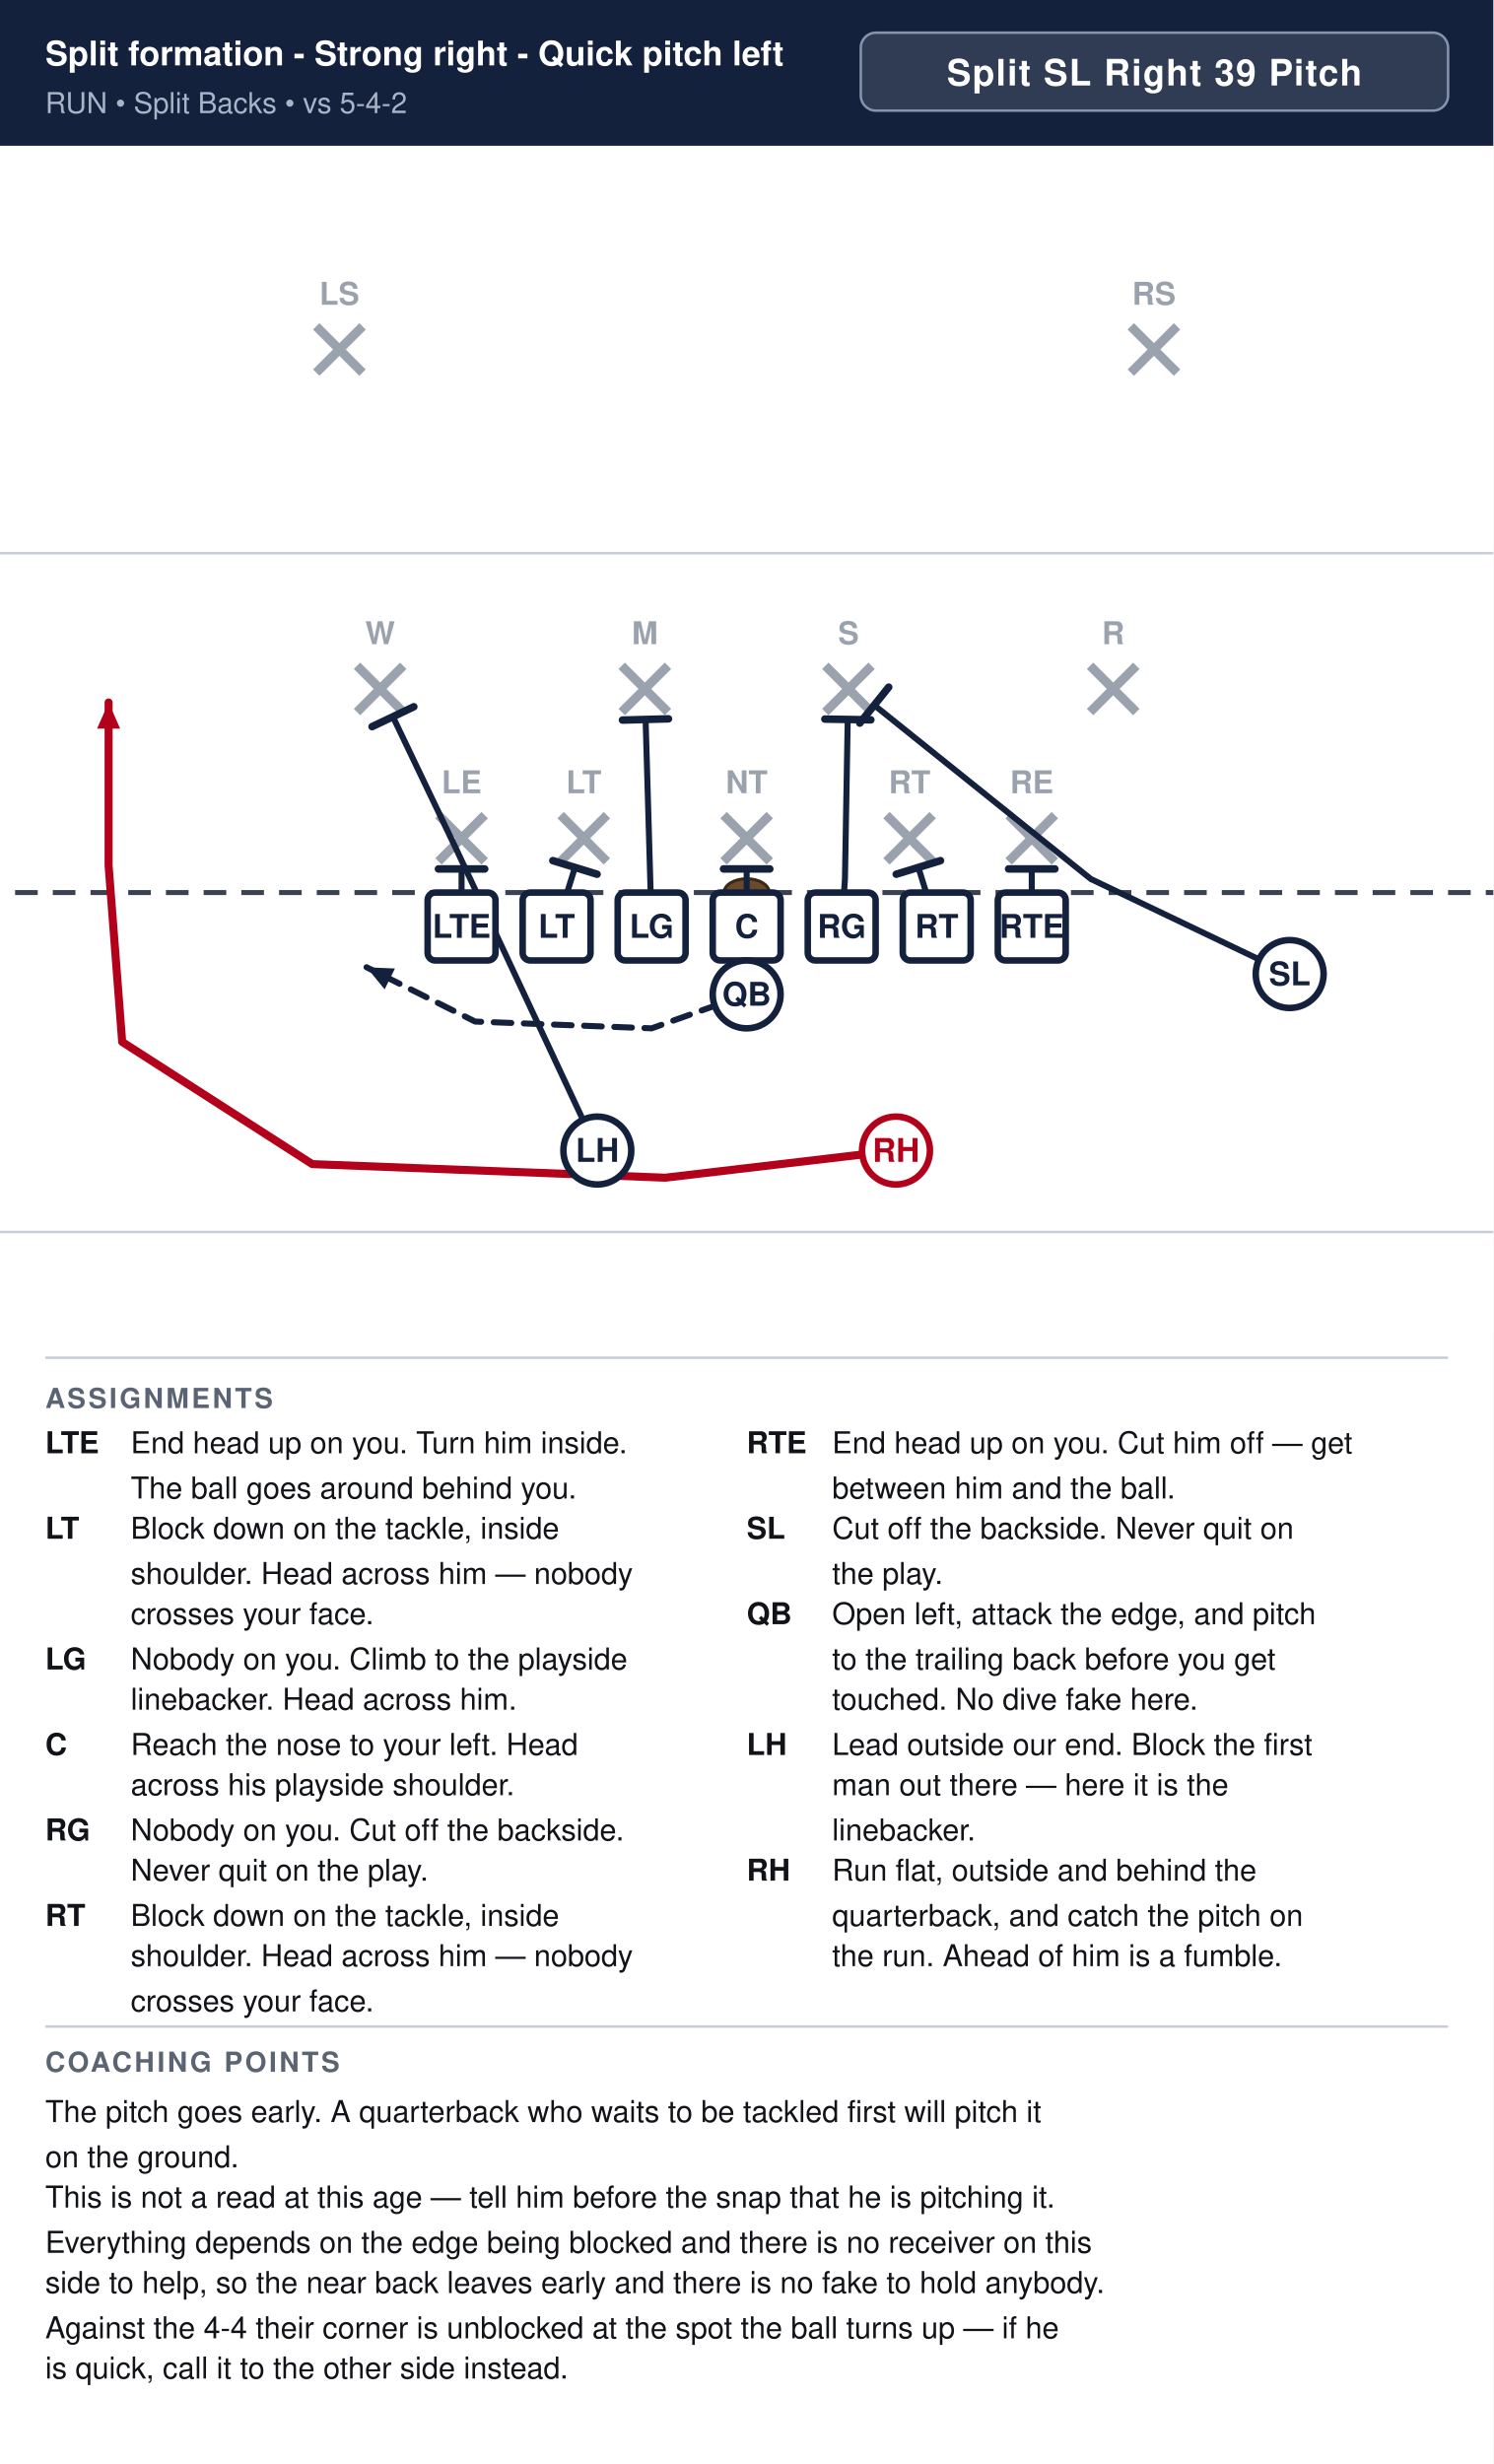
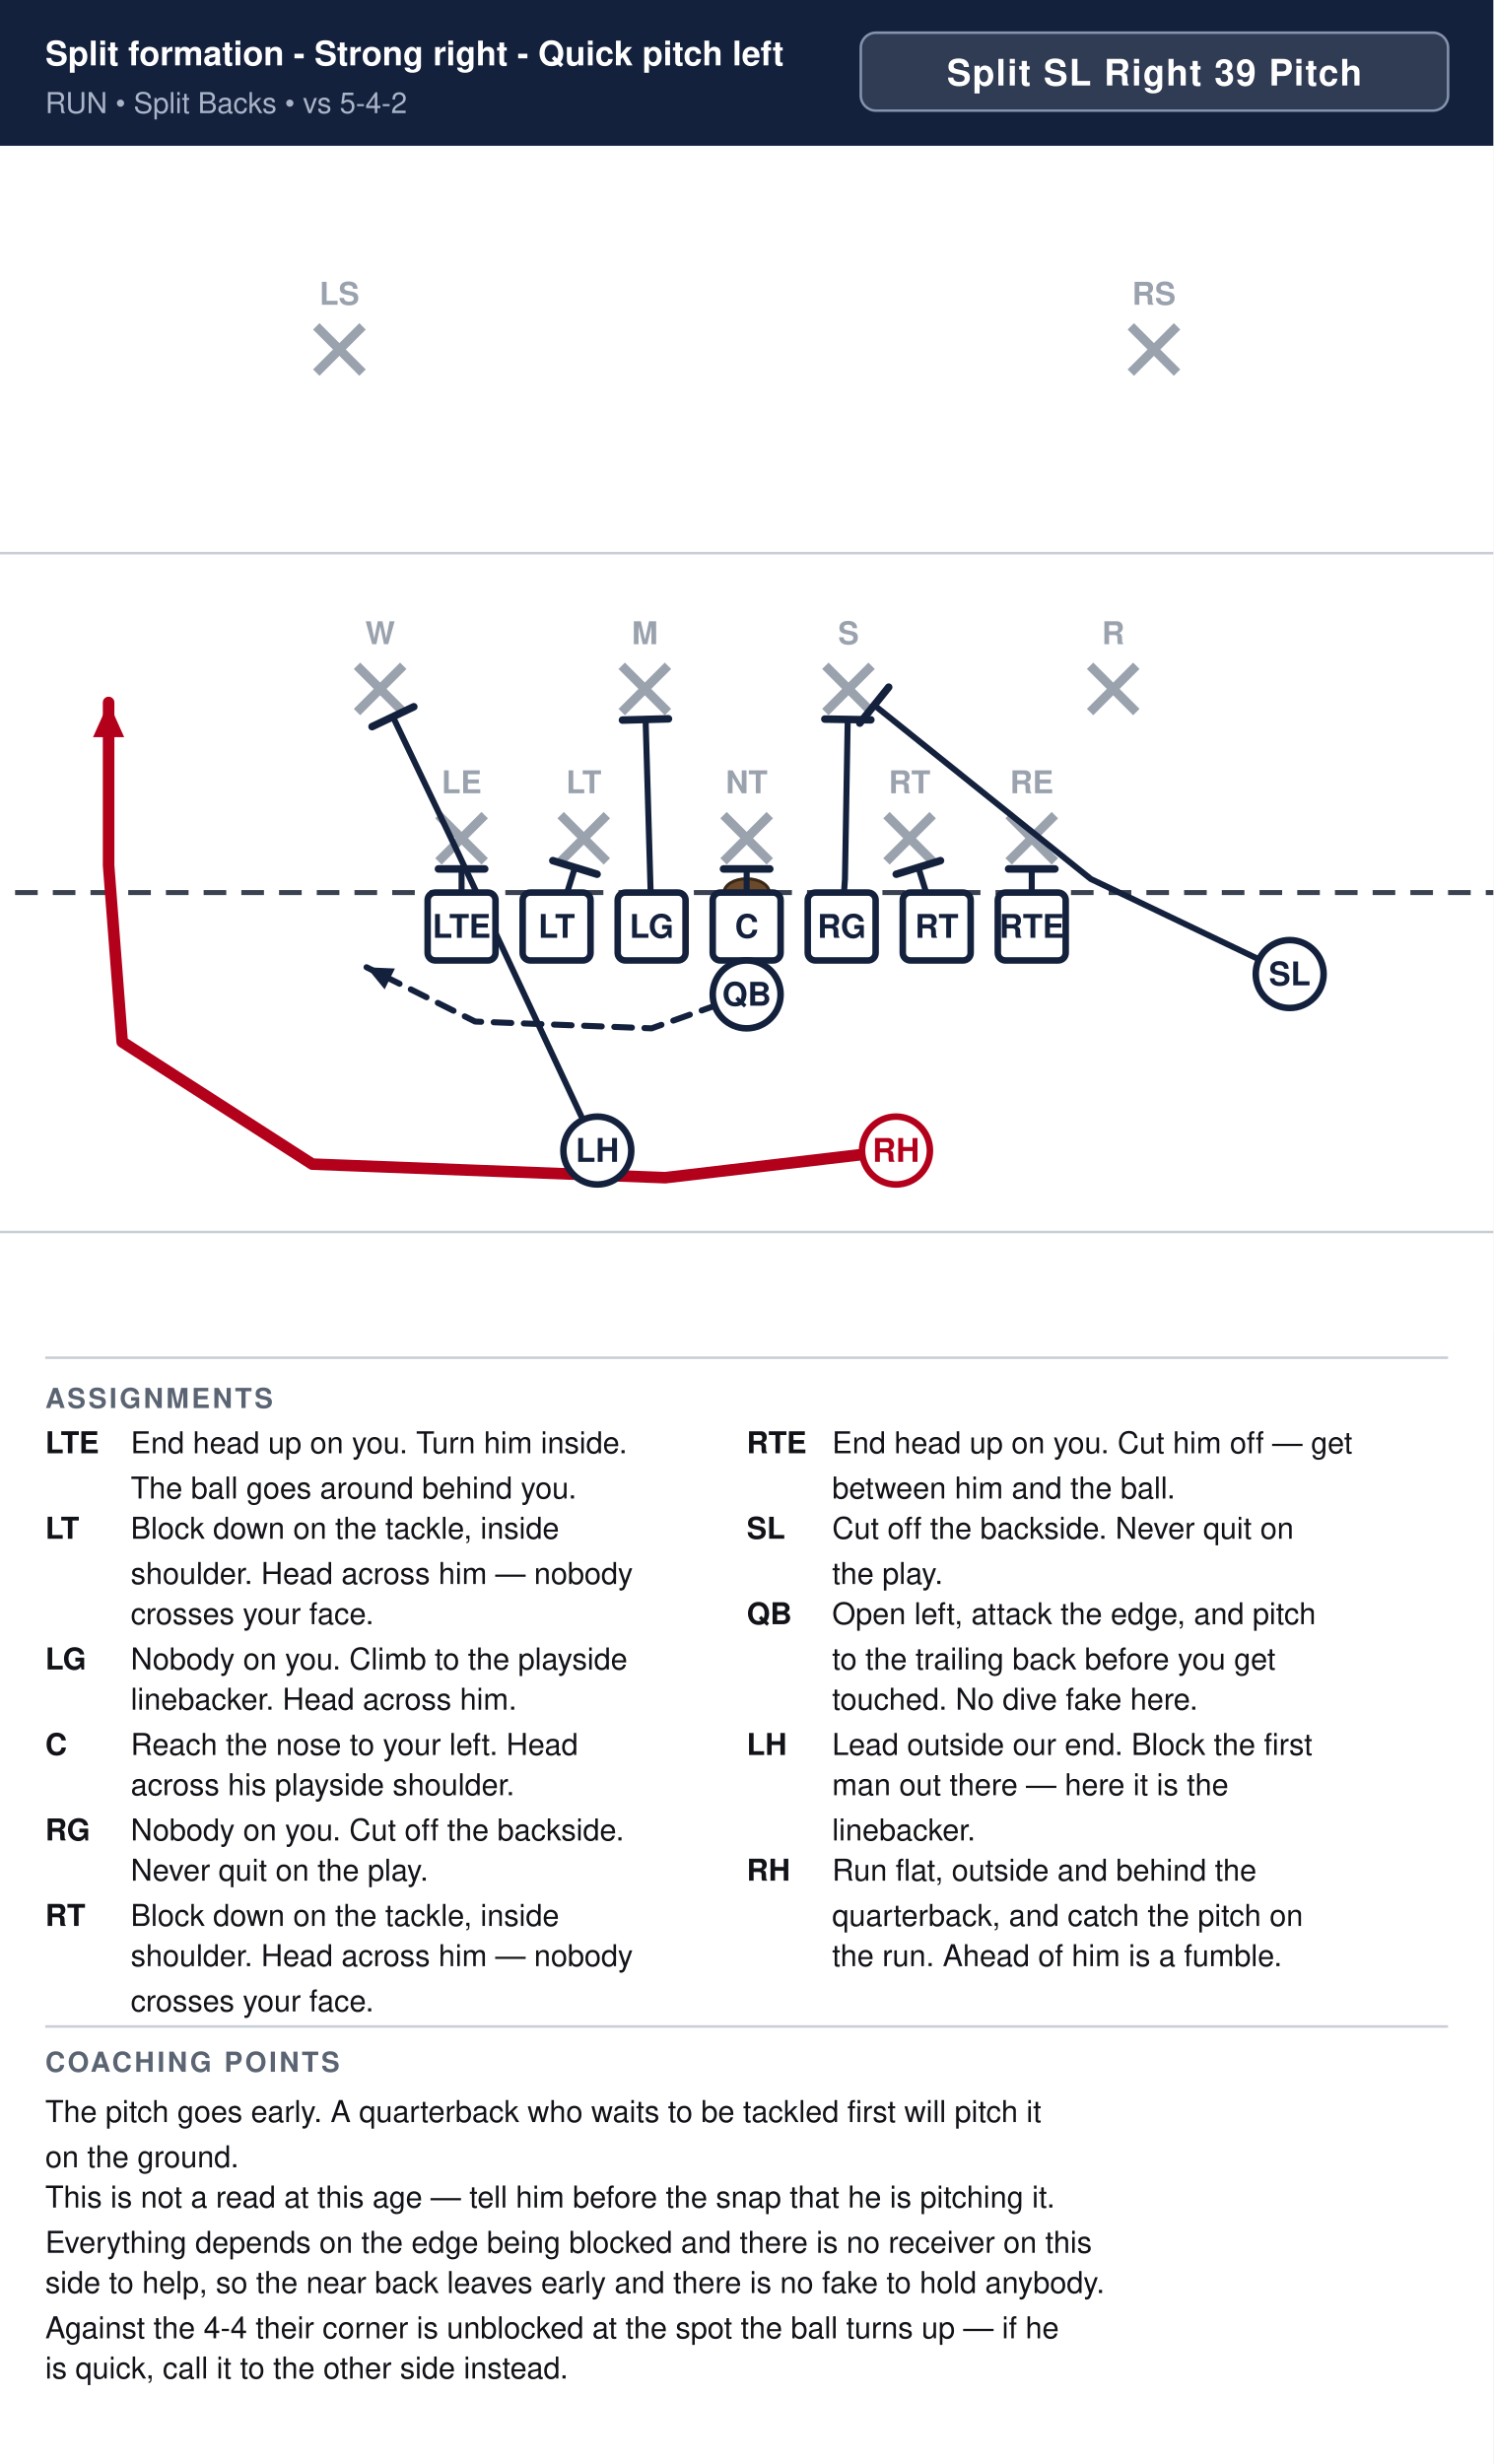
<svg xmlns="http://www.w3.org/2000/svg" width="594" height="980" viewBox="0 0 594 980" font-family="Segoe UI, Helvetica, Arial, sans-serif">
  <rect width="100%" height="100%" fill="#ffffff" />
  <rect x="0" y="0" width="594" height="58" fill="#14213d" />
  <text x="18" y="26" font-size="13.5" font-weight="700" fill="#ffffff">Split formation - Strong right - Quick pitch left</text>
  <text x="18" y="45" font-size="11.5" fill="#a9b4c7">RUN  •  Split Backs  •  vs 5-4-2</text>
  <rect x="342.4" y="13" width="233.6" height="31" rx="6" fill="#ffffff" fill-opacity="0.12" stroke="#8593ad" stroke-width="1" />
  <text x="459.2" y="34" text-anchor="middle" font-size="14.5" font-weight="700" fill="#ffffff" letter-spacing="0.5">Split SL Right 39 Pitch</text>
  <clipPath id="fieldclip">
    <rect x="0" y="58" width="594" height="472" />
  </clipPath>
  <g clip-path="url(#fieldclip)">
    <g transform="translate(-54.0,31.0)">
      <rect x="0" y="0" width="702" height="513" fill="#ffffff" />
      <line x1="0" y1="459.0" x2="702" y2="459.0" stroke="#c8cdd6" stroke-width="1" />
      <line x1="0" y1="189.0" x2="702" y2="189.0" stroke="#c8cdd6" stroke-width="1" />
      <line x1="0" y1="324.0" x2="702" y2="324.0" stroke="#3a4150" stroke-width="2" stroke-dasharray="9 6" />
      <ellipse cx="351.0" cy="324.0" rx="9" ry="5.5" fill="#6b4a2b" stroke="#3a2716" stroke-width="1.2" />
      <line x1="228.4" y1="293.2" x2="246.8" y2="311.6" stroke="#9aa2ae" stroke-width="3.6" />
      <line x1="246.8" y1="293.2" x2="228.4" y2="311.6" stroke="#9aa2ae" stroke-width="3.6" />
      <text x="237.6" y="284.5" text-anchor="middle" font-size="12.5" fill="#9aa2ae" font-weight="600">LE</text>
      <line x1="277.0" y1="293.2" x2="295.4" y2="311.6" stroke="#9aa2ae" stroke-width="3.6" />
      <line x1="295.4" y1="293.2" x2="277.0" y2="311.6" stroke="#9aa2ae" stroke-width="3.6" />
      <text x="286.2" y="284.5" text-anchor="middle" font-size="12.5" fill="#9aa2ae" font-weight="600">LT</text>
      <line x1="341.8" y1="293.2" x2="360.2" y2="311.6" stroke="#9aa2ae" stroke-width="3.6" />
      <line x1="360.2" y1="293.2" x2="341.8" y2="311.6" stroke="#9aa2ae" stroke-width="3.6" />
      <text x="351.0" y="284.5" text-anchor="middle" font-size="12.5" fill="#9aa2ae" font-weight="600">NT</text>
      <line x1="406.6" y1="293.2" x2="425.0" y2="311.6" stroke="#9aa2ae" stroke-width="3.6" />
      <line x1="425.0" y1="293.2" x2="406.6" y2="311.6" stroke="#9aa2ae" stroke-width="3.6" />
      <text x="415.8" y="284.5" text-anchor="middle" font-size="12.5" fill="#9aa2ae" font-weight="600">RT</text>
      <line x1="455.2" y1="293.2" x2="473.6" y2="311.6" stroke="#9aa2ae" stroke-width="3.6" />
      <line x1="473.6" y1="293.2" x2="455.2" y2="311.6" stroke="#9aa2ae" stroke-width="3.6" />
      <text x="464.4" y="284.5" text-anchor="middle" font-size="12.5" fill="#9aa2ae" font-weight="600">RE</text>
      <line x1="196.0" y1="233.8" x2="214.4" y2="252.2" stroke="#9aa2ae" stroke-width="3.6" />
      <line x1="214.4" y1="233.8" x2="196.0" y2="252.2" stroke="#9aa2ae" stroke-width="3.6" />
      <text x="205.2" y="225.2" text-anchor="middle" font-size="12.5" fill="#9aa2ae" font-weight="600">W</text>
      <line x1="301.3" y1="233.8" x2="319.7" y2="252.2" stroke="#9aa2ae" stroke-width="3.6" />
      <line x1="319.7" y1="233.8" x2="301.3" y2="252.2" stroke="#9aa2ae" stroke-width="3.6" />
      <text x="310.5" y="225.2" text-anchor="middle" font-size="12.5" fill="#9aa2ae" font-weight="600">M</text>
      <line x1="382.3" y1="233.8" x2="400.7" y2="252.2" stroke="#9aa2ae" stroke-width="3.6" />
      <line x1="400.7" y1="233.8" x2="382.3" y2="252.2" stroke="#9aa2ae" stroke-width="3.6" />
      <text x="391.5" y="225.2" text-anchor="middle" font-size="12.5" fill="#9aa2ae" font-weight="600">S</text>
      <line x1="487.6" y1="233.8" x2="506.0" y2="252.2" stroke="#9aa2ae" stroke-width="3.6" />
      <line x1="506.0" y1="233.8" x2="487.6" y2="252.2" stroke="#9aa2ae" stroke-width="3.6" />
      <text x="496.8" y="225.2" text-anchor="middle" font-size="12.5" fill="#9aa2ae" font-weight="600">R</text>
      <line x1="179.8" y1="98.8" x2="198.2" y2="117.2" stroke="#9aa2ae" stroke-width="3.6" />
      <line x1="198.2" y1="98.8" x2="179.8" y2="117.2" stroke="#9aa2ae" stroke-width="3.6" />
      <text x="189.0" y="90.2" text-anchor="middle" font-size="12.5" fill="#9aa2ae" font-weight="600">LS</text>
      <line x1="503.8" y1="98.8" x2="522.2" y2="117.2" stroke="#9aa2ae" stroke-width="3.6" />
      <line x1="522.2" y1="98.8" x2="503.8" y2="117.2" stroke="#9aa2ae" stroke-width="3.6" />
      <text x="513.0" y="90.2" text-anchor="middle" font-size="12.5" fill="#9aa2ae" font-weight="600">RS</text>
      <path d="M464.4,337.5 L464.4,314.6" fill="none" stroke="#14213d" stroke-width="2.4" stroke-linecap="round" stroke-linejoin="round" />
      <line x1="455.2" y1="314.6" x2="473.6" y2="314.6" stroke="#14213d" stroke-width="3.0" stroke-linecap="round" />
      <path d="M426.6,337.5 L419.3,314.0" fill="none" stroke="#14213d" stroke-width="2.4" stroke-linecap="round" stroke-linejoin="round" />
      <line x1="410.5" y1="316.7" x2="428.1" y2="311.3" stroke="#14213d" stroke-width="3.0" stroke-linecap="round" />
      <path d="M388.8,337.5 L390.1,318.6 L391.2,255.1" fill="none" stroke="#14213d" stroke-width="2.4" stroke-linecap="round" stroke-linejoin="round" />
      <line x1="382.1" y1="255.0" x2="400.4" y2="255.3" stroke="#14213d" stroke-width="3.0" stroke-linecap="round" />
      <path d="M351.0,337.5 L351.0,314.6" fill="none" stroke="#14213d" stroke-width="2.4" stroke-linecap="round" stroke-linejoin="round" />
      <line x1="341.8" y1="314.6" x2="360.2" y2="314.6" stroke="#14213d" stroke-width="3.0" stroke-linecap="round" />
      <path d="M313.2,337.5 L310.8,255.1" fill="none" stroke="#14213d" stroke-width="2.4" stroke-linecap="round" stroke-linejoin="round" />
      <line x1="301.6" y1="255.4" x2="319.9" y2="254.9" stroke="#14213d" stroke-width="3.0" stroke-linecap="round" />
      <path d="M275.4,337.5 L282.7,314.0" fill="none" stroke="#14213d" stroke-width="2.4" stroke-linecap="round" stroke-linejoin="round" />
      <line x1="273.9" y1="311.3" x2="291.5" y2="316.7" stroke="#14213d" stroke-width="3.0" stroke-linecap="round" />
      <path d="M237.6,337.5 L237.6,314.6" fill="none" stroke="#14213d" stroke-width="2.4" stroke-linecap="round" stroke-linejoin="round" />
      <line x1="228.4" y1="314.6" x2="246.8" y2="314.6" stroke="#14213d" stroke-width="3.0" stroke-linecap="round" />
      <path d="M567.0,356.4 L487.9,318.6 L401.8,249.5" fill="none" stroke="#14213d" stroke-width="2.4" stroke-linecap="round" stroke-linejoin="round" />
      <line x1="396.0" y1="256.6" x2="407.5" y2="242.3" stroke="#14213d" stroke-width="3.0" stroke-linecap="round" />
      <path d="M351.0,364.5 L313.2,378.0 L243.0,375.3 L199.8,353.7" fill="none" stroke="#14213d" stroke-width="2.4" stroke-linecap="round" stroke-linejoin="round" stroke-dasharray="7 5" />
      <polygon points="199.8,353.7 211.1,354.2 207.0,362.5" fill="#14213d" />
      <path d="M291.6,426.6 L236.0,307.8 L210.3,254.1" fill="none" stroke="#14213d" stroke-width="2.4" stroke-linecap="round" stroke-linejoin="round" />
      <line x1="202.0" y1="258.0" x2="218.6" y2="250.1" stroke="#14213d" stroke-width="3.0" stroke-linecap="round" />
-       <path d="M410.4,426.6 L318.6,437.4 L178.2,432.0 L102.6,383.4 L97.2,313.2 L97.2,248.4" fill="none" stroke="#b3001b" stroke-width="3.2" stroke-linecap="round" stroke-linejoin="round" />
-       <polygon points="97.2,248.4 101.8,258.8 92.6,258.8" fill="#b3001b" />
+       <path d="M410.4,426.6 L318.6,437.4 L178.2,432.0 L102.6,383.4 L97.2,313.2 L97.2,248.4" fill="none" stroke="#b3001b" stroke-width="4.6" stroke-linecap="round" stroke-linejoin="round" />
+       <polygon points="97.2,248.4 103.4,262.2 91.0,262.2" fill="#b3001b" />
      <rect x="224.1" y="324.0" width="27.0" height="27.0" rx="3" fill="#ffffff" stroke="#14213d" stroke-width="2.6" />
      <text x="237.6" y="342.0" text-anchor="middle" font-size="13" font-weight="700" fill="#14213d">LTE</text>
      <rect x="261.9" y="324.0" width="27.0" height="27.0" rx="3" fill="#ffffff" stroke="#14213d" stroke-width="2.6" />
      <text x="275.4" y="342.0" text-anchor="middle" font-size="13" font-weight="700" fill="#14213d">LT</text>
      <rect x="299.7" y="324.0" width="27.0" height="27.0" rx="3" fill="#ffffff" stroke="#14213d" stroke-width="2.6" />
      <text x="313.2" y="342.0" text-anchor="middle" font-size="13" font-weight="700" fill="#14213d">LG</text>
      <rect x="337.5" y="324.0" width="27.0" height="27.0" rx="3" fill="#ffffff" stroke="#14213d" stroke-width="2.6" />
      <text x="351.0" y="342.0" text-anchor="middle" font-size="13" font-weight="700" fill="#14213d">C</text>
      <rect x="375.3" y="324.0" width="27.0" height="27.0" rx="3" fill="#ffffff" stroke="#14213d" stroke-width="2.6" />
      <text x="388.8" y="342.0" text-anchor="middle" font-size="13" font-weight="700" fill="#14213d">RG</text>
      <rect x="413.1" y="324.0" width="27.0" height="27.0" rx="3" fill="#ffffff" stroke="#14213d" stroke-width="2.6" />
      <text x="426.6" y="342.0" text-anchor="middle" font-size="13" font-weight="700" fill="#14213d">RT</text>
      <rect x="450.9" y="324.0" width="27.0" height="27.0" rx="3" fill="#ffffff" stroke="#14213d" stroke-width="2.6" />
      <text x="464.4" y="342.0" text-anchor="middle" font-size="13" font-weight="700" fill="#14213d">RTE</text>
      <circle cx="567.0" cy="356.4" r="13.5" fill="#ffffff" stroke="#14213d" stroke-width="2.6" />
      <text x="567.0" y="360.9" text-anchor="middle" font-size="13" font-weight="700" fill="#14213d">SL</text>
      <circle cx="351.0" cy="364.5" r="13.5" fill="#ffffff" stroke="#14213d" stroke-width="2.6" />
      <text x="351.0" y="369.0" text-anchor="middle" font-size="13" font-weight="700" fill="#14213d">QB</text>
      <circle cx="291.6" cy="426.6" r="13.5" fill="#ffffff" stroke="#14213d" stroke-width="2.6" />
      <text x="291.6" y="431.1" text-anchor="middle" font-size="13" font-weight="700" fill="#14213d">LH</text>
      <circle cx="410.4" cy="426.6" r="13.5" fill="#ffffff" stroke="#b3001b" stroke-width="2.6" />
      <text x="410.4" y="431.1" text-anchor="middle" font-size="13" font-weight="700" fill="#b3001b">RH</text>
    </g>
  </g>
  <line x1="18" y1="540" x2="576" y2="540" stroke="#c8cdd6" stroke-width="1" />
  <text x="18" y="560" font-size="11" font-weight="700" fill="#5b6472" letter-spacing="1">ASSIGNMENTS</text>
  <text x="18" y="578" font-size="12" font-weight="700" fill="#111318">LTE</text>
  <text x="52" y="578" font-size="12" fill="#111318">End head up on you. Turn him inside.</text>
  <text x="52" y="596" font-size="12" fill="#111318">The ball goes around behind you.</text>
  <text x="18" y="612" font-size="12" font-weight="700" fill="#111318">LT</text>
  <text x="52" y="612" font-size="12" fill="#111318">Block down on the tackle, inside</text>
  <text x="52" y="630" font-size="12" fill="#111318">shoulder. Head across him — nobody</text>
  <text x="52" y="646" font-size="12" fill="#111318">crosses your face.</text>
  <text x="18" y="664" font-size="12" font-weight="700" fill="#111318">LG</text>
  <text x="52" y="664" font-size="12" fill="#111318">Nobody on you. Climb to the playside</text>
  <text x="52" y="680" font-size="12" fill="#111318">linebacker. Head across him.</text>
  <text x="18" y="698" font-size="12" font-weight="700" fill="#111318">C</text>
  <text x="52" y="698" font-size="12" fill="#111318">Reach the nose to your left. Head</text>
  <text x="52" y="714" font-size="12" fill="#111318">across his playside shoulder.</text>
  <text x="18" y="732" font-size="12" font-weight="700" fill="#111318">RG</text>
  <text x="52" y="732" font-size="12" fill="#111318">Nobody on you. Cut off the backside.</text>
  <text x="52" y="748" font-size="12" fill="#111318">Never quit on the play.</text>
  <text x="18" y="766" font-size="12" font-weight="700" fill="#111318">RT</text>
  <text x="52" y="766" font-size="12" fill="#111318">Block down on the tackle, inside</text>
  <text x="52" y="782" font-size="12" fill="#111318">shoulder. Head across him — nobody</text>
  <text x="52" y="800" font-size="12" fill="#111318">crosses your face.</text>
  <text x="297" y="578" font-size="12" font-weight="700" fill="#111318">RTE</text>
  <text x="331" y="578" font-size="12" fill="#111318">End head up on you. Cut him off — get</text>
  <text x="331" y="596" font-size="12" fill="#111318">between him and the ball.</text>
  <text x="297" y="612" font-size="12" font-weight="700" fill="#111318">SL</text>
  <text x="331" y="612" font-size="12" fill="#111318">Cut off the backside. Never quit on</text>
  <text x="331" y="630" font-size="12" fill="#111318">the play.</text>
  <text x="297" y="646" font-size="12" font-weight="700" fill="#111318">QB</text>
  <text x="331" y="646" font-size="12" fill="#111318">Open left, attack the edge, and pitch</text>
  <text x="331" y="664" font-size="12" fill="#111318">to the trailing back before you get</text>
  <text x="331" y="680" font-size="12" fill="#111318">touched. No dive fake here.</text>
  <text x="297" y="698" font-size="12" font-weight="700" fill="#111318">LH</text>
  <text x="331" y="698" font-size="12" fill="#111318">Lead outside our end. Block the first</text>
  <text x="331" y="714" font-size="12" fill="#111318">man out there — here it is the</text>
  <text x="331" y="732" font-size="12" fill="#111318">linebacker.</text>
  <text x="297" y="748" font-size="12" font-weight="700" fill="#111318">RH</text>
  <text x="331" y="748" font-size="12" fill="#111318">Run flat, outside and behind the</text>
  <text x="331" y="766" font-size="12" fill="#111318">quarterback, and catch the pitch on</text>
  <text x="331" y="782" font-size="12" fill="#111318">the run. Ahead of him is a fumble.</text>
  <line x1="18" y1="806" x2="576" y2="806" stroke="#c8cdd6" stroke-width="1" />
  <text x="18" y="824" font-size="11" font-weight="700" fill="#5b6472" letter-spacing="1">COACHING POINTS</text>
  <text x="18" y="844" font-size="12" fill="#111318">The pitch goes early. A quarterback who waits to be tackled first will pitch it</text>
  <text x="18" y="862" font-size="12" fill="#111318">on the ground.</text>
  <text x="18" y="878" font-size="12" fill="#111318">This is not a read at this age — tell him before the snap that he is pitching it.</text>
  <text x="18" y="896" font-size="12" fill="#111318">Everything depends on the edge being blocked and there is no receiver on this</text>
  <text x="18" y="912" font-size="12" fill="#111318">side to help, so the near back leaves early and there is no fake to hold anybody.</text>
  <text x="18" y="930" font-size="12" fill="#111318">Against the 4-4 their corner is unblocked at the spot the ball turns up — if he</text>
  <text x="18" y="946" font-size="12" fill="#111318">is quick, call it to the other side instead.</text>
</svg>
